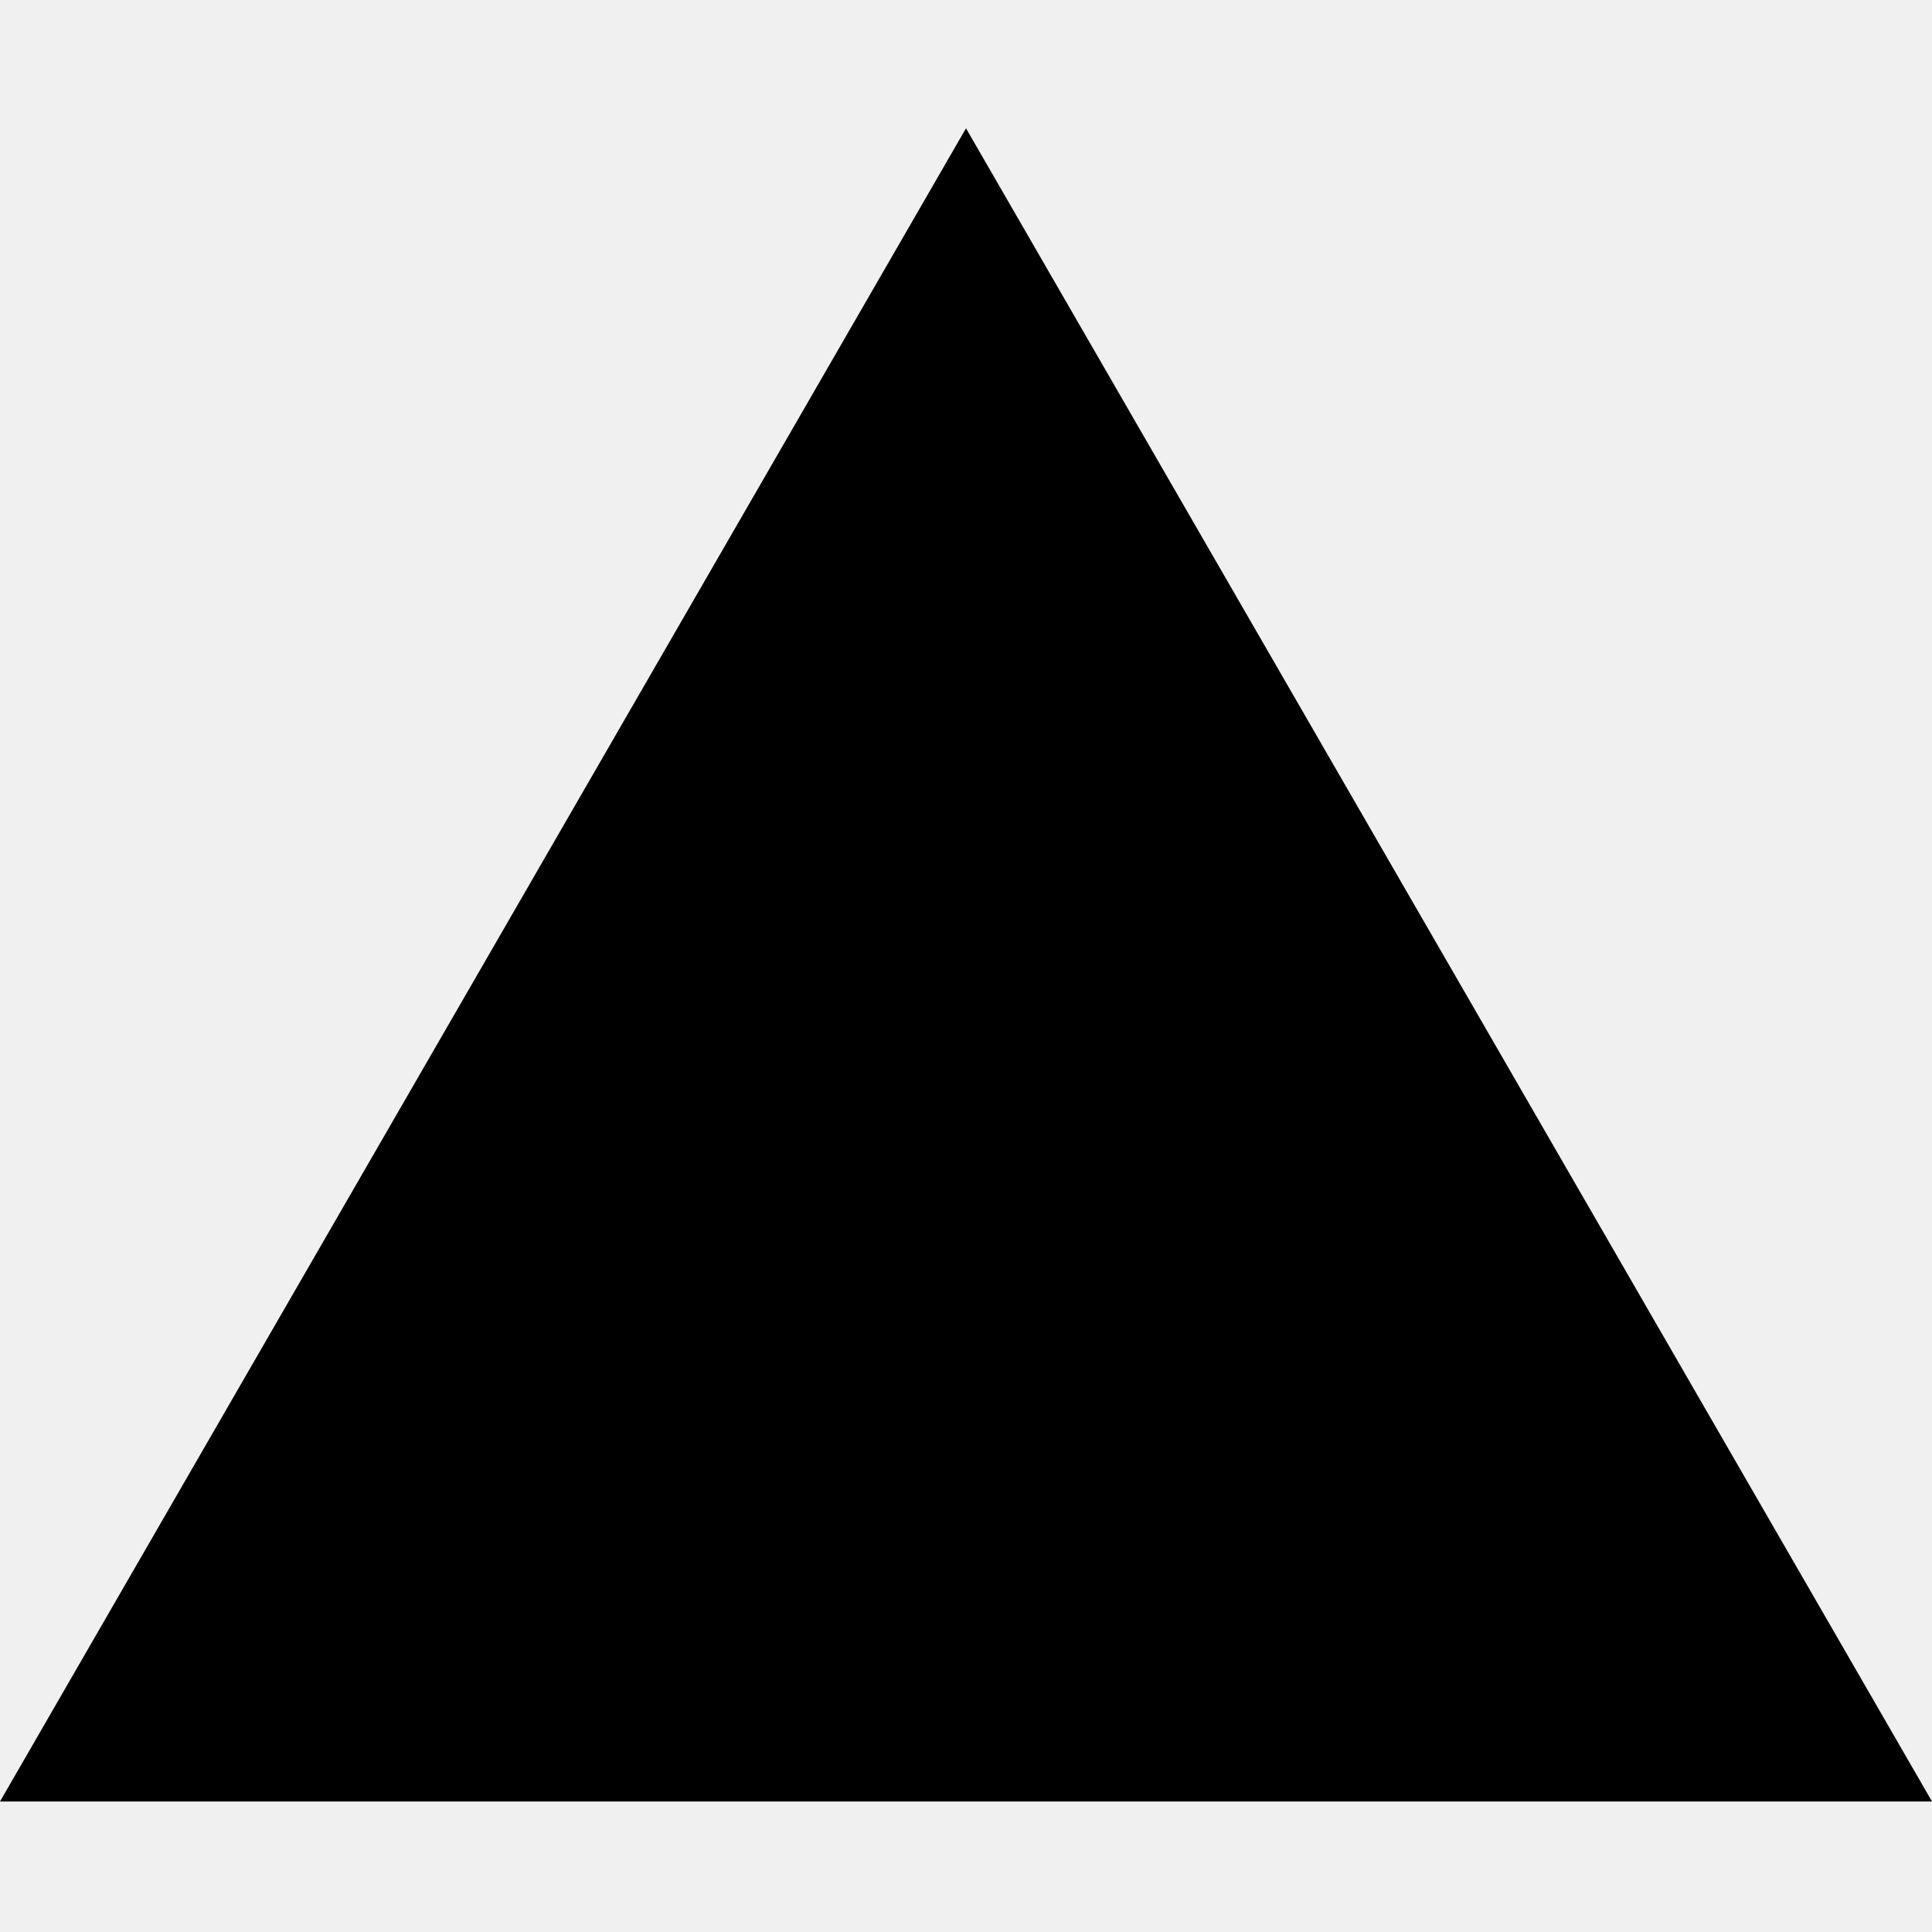
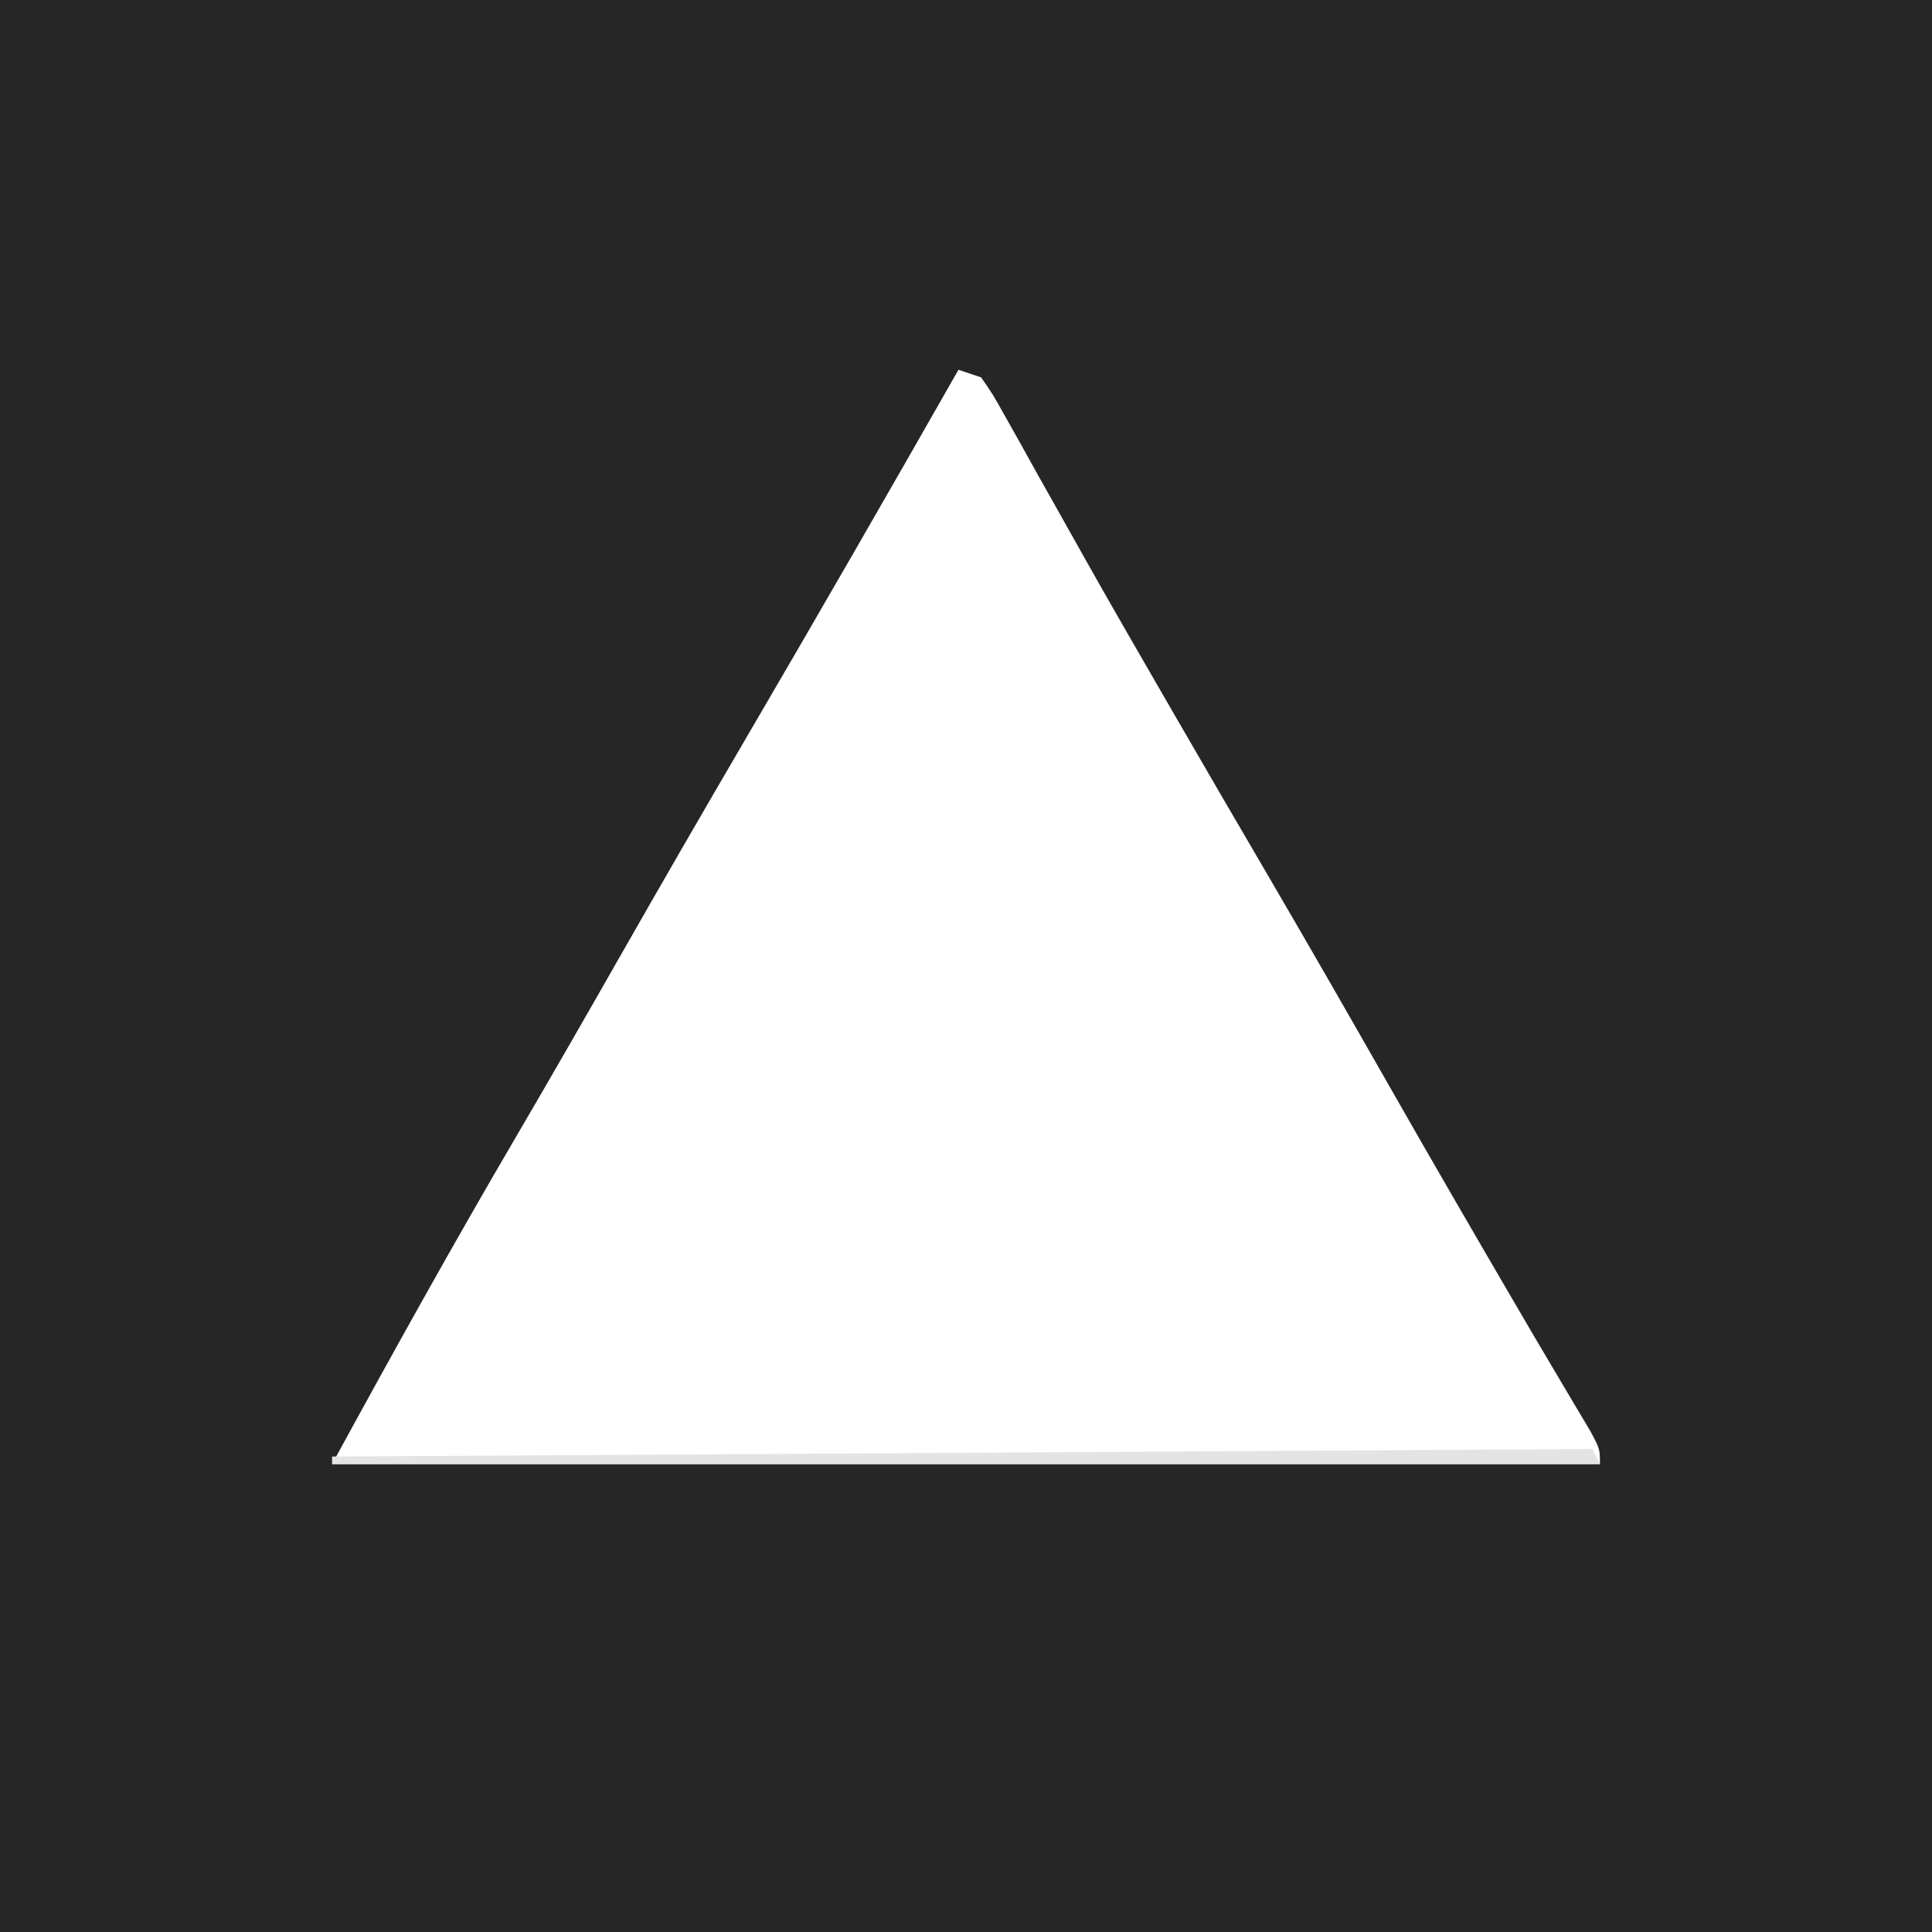
- <svg xmlns="http://www.w3.org/2000/svg" width="800px" height="800px" viewBox="0 -17 256 256" version="1.1" preserveAspectRatio="xMidYMid">
-   <g>
-     <polygon fill="#000000" points="128 0 256 221.705 0 221.705">
- 
- </polygon>
-   </g>
+ <svg xmlns="http://www.w3.org/2000/svg" version="1.1" width="256" height="256" viewBox="0 0 256 256" preserveAspectRatio="xMidYMid meet">
+   <path d="M0 0 C84.48 0 168.96 0 256 0 C256 84.48 256 168.96 256 256 C171.52 256 87.04 256 0 256 C0 171.52 0 87.04 0 0 Z " fill="#262626" transform="translate(0,0)" />
+   <path d="M0 0 C0.99 0.33 1.98 0.66 3 1 C4.571 3.271 4.571 3.271 6.266 6.309 C7.218 7.998 7.218 7.998 8.19 9.722 C8.877 10.96 9.563 12.199 10.25 13.438 C10.966 14.712 11.682 15.986 12.4 17.259 C13.88 19.885 15.355 22.513 16.829 25.142 C20.047 30.872 23.335 36.561 26.625 42.25 C27.242 43.319 27.859 44.389 28.495 45.49 C32.62 52.632 36.774 59.756 40.938 66.875 C46.356 76.14 51.697 85.449 57.011 94.774 C62.882 105.074 68.828 115.33 74.816 125.562 C75.328 126.439 75.84 127.316 76.368 128.219 C77.556 130.244 78.754 132.264 79.957 134.281 C80.599 135.364 81.241 136.447 81.902 137.562 C82.494 138.554 83.086 139.545 83.695 140.566 C85 143 85 143 85 145 C29.56 145 -25.88 145 -83 145 C-75.044 130.414 -66.997 115.923 -58.596 101.589 C-54.01 93.756 -49.492 85.886 -45 78 C-39.466 68.287 -33.877 58.609 -28.232 48.959 C-18.722 32.697 -9.318 16.373 0 0 Z " fill="#FFFFFF" transform="translate(127,49)" />
+   <path d="M0 0 C0.33 0.66 0.66 1.32 1 2 C-54.44 2 -109.88 2 -167 2 C-167 1.67 -167 1.34 -167 1 C-84.335 0.505 -84.335 0.505 0 0 Z " fill="#E4E4E4" transform="translate(211,192)" />
+   <path d="" fill="#E4E4E4" transform="translate(0,0)" />
+   <path d="M0 0 C2 1 2 1 2 1 Z " fill="#E4E4E4" transform="translate(44,193)" />
+   <path d="" fill="#F2F2F2" transform="translate(0,0)" />
+   <path d="" fill="#F2F2F2" transform="translate(0,0)" />
+   <path d="" fill="#F2F2F2" transform="translate(0,0)" />
+   <path d="" fill="#F2F2F2" transform="translate(0,0)" />
+   <path d="" fill="#F2F2F2" transform="translate(0,0)" />
+   <path d="" fill="#F2F2F2" transform="translate(0,0)" />
+   <path d="" fill="#E4E4E4" transform="translate(0,0)" />
+   <path d="" fill="#F2F2F2" transform="translate(0,0)" />
+   <path d="" fill="#F2F2F2" transform="translate(0,0)" />
+   <path d="" fill="#F2F2F2" transform="translate(0,0)" />
+   <path d="" fill="#E4E4E4" transform="translate(0,0)" />
+   <path d="" fill="#F2F2F2" transform="translate(0,0)" />
+   <path d="" fill="#F2F2F2" transform="translate(0,0)" />
+   <path d="" fill="#F2F2F2" transform="translate(0,0)" />
+   <path d="" fill="#F2F2F2" transform="translate(0,0)" />
+   <path d="" fill="#F2F2F2" transform="translate(0,0)" />
+   <path d="" fill="#F2F2F2" transform="translate(0,0)" />
+   <path d="" fill="#F2F2F2" transform="translate(0,0)" />
+   <path d="" fill="#F2F2F2" transform="translate(0,0)" />
+   <path d="M0 0 C2 1 2 1 2 1 Z " fill="#F2F2F2" transform="translate(127,49)" />
+   <path d="" fill="#4F4F4F" transform="translate(0,0)" />
+   <path d="" fill="#AEAEAE" transform="translate(0,0)" />
+   <path d="" fill="#C9C9C9" transform="translate(0,0)" />
+   <path d="" fill="#414141" transform="translate(0,0)" />
+   <path d="" fill="#414141" transform="translate(0,0)" />
+   <path d="" fill="#AEAEAE" transform="translate(0,0)" />
+   <path d="" fill="#939393" transform="translate(0,0)" />
+   <path d="" fill="#E4E4E4" transform="translate(0,0)" />
+   <path d="" fill="#414141" transform="translate(0,0)" />
+   <path d="" fill="#343434" transform="translate(0,0)" />
+   <path d="" fill="#F2F2F2" transform="translate(0,0)" />
+   <path d="" fill="#858585" transform="translate(0,0)" />
+   <path d="" fill="#777777" transform="translate(0,0)" />
+   <path d="" fill="#E4E4E4" transform="translate(0,0)" />
+   <path d="" fill="#C9C9C9" transform="translate(0,0)" />
+   <path d="" fill="#777777" transform="translate(0,0)" />
+   <path d="" fill="#5E5E5E" transform="translate(0,0)" />
+   <path d="" fill="#AEAEAE" transform="translate(0,0)" />
+   <path d="" fill="#AEAEAE" transform="translate(0,0)" />
+   <path d="" fill="#414141" transform="translate(0,0)" />
+   <path d="" fill="#343434" transform="translate(0,0)" />
+   <path d="" fill="#A0A0A0" transform="translate(0,0)" />
+   <path d="" fill="#939393" transform="translate(0,0)" />
+   <path d="" fill="#E4E4E4" transform="translate(0,0)" />
+   <path d="" fill="#414141" transform="translate(0,0)" />
+   <path d="" fill="#343434" transform="translate(0,0)" />
+   <path d="" fill="#E4E4E4" transform="translate(0,0)" />
+   <path d="" fill="#777777" transform="translate(0,0)" />
+   <path d="" fill="#5E5E5E" transform="translate(0,0)" />
+   <path d="" fill="#E4E4E4" transform="translate(0,0)" />
+   <path d="" fill="#C9C9C9" transform="translate(0,0)" />
+   <path d="" fill="#5E5E5E" transform="translate(0,0)" />
+   <path d="" fill="#4F4F4F" transform="translate(0,0)" />
+   <path d="" fill="#AEAEAE" transform="translate(0,0)" />
+   <path d="" fill="#A0A0A0" transform="translate(0,0)" />
+   <path d="" fill="#414141" transform="translate(0,0)" />
+   <path d="" fill="#343434" transform="translate(0,0)" />
+   <path d="" fill="#F2F2F2" transform="translate(0,0)" />
+   <path d="" fill="#939393" transform="translate(0,0)" />
+   <path d="" fill="#858585" transform="translate(0,0)" />
+   <path d="" fill="#E4E4E4" transform="translate(0,0)" />
+   <path d="" fill="#343434" transform="translate(0,0)" />
+   <path d="" fill="#E4E4E4" transform="translate(0,0)" />
+   <path d="" fill="#777777" transform="translate(0,0)" />
+   <path d="" fill="#5E5E5E" transform="translate(0,0)" />
+   <path d="" fill="#E4E4E4" transform="translate(0,0)" />
+   <path d="" fill="#C9C9C9" transform="translate(0,0)" />
+   <path d="" fill="#414141" transform="translate(0,0)" />
+   <path d="" fill="#414141" transform="translate(0,0)" />
+   <path d="" fill="#AEAEAE" transform="translate(0,0)" />
+   <path d="" fill="#939393" transform="translate(0,0)" />
+   <path d="" fill="#414141" transform="translate(0,0)" />
+   <path d="" fill="#343434" transform="translate(0,0)" />
+   <path d="" fill="#F2F2F2" transform="translate(0,0)" />
+   <path d="" fill="#939393" transform="translate(0,0)" />
+   <path d="" fill="#858585" transform="translate(0,0)" />
+   <path d="" fill="#E4E4E4" transform="translate(0,0)" />
+   <path d="" fill="#C9C9C9" transform="translate(0,0)" />
+   <path d="" fill="#777777" transform="translate(0,0)" />
+   <path d="" fill="#5E5E5E" transform="translate(0,0)" />
+   <path d="" fill="#C9C9C9" transform="translate(0,0)" />
+   <path d="" fill="#BCBCBC" transform="translate(0,0)" />
+   <path d="" fill="#414141" transform="translate(0,0)" />
+   <path d="" fill="#414141" transform="translate(0,0)" />
+   <path d="" fill="#AEAEAE" transform="translate(0,0)" />
+   <path d="" fill="#939393" transform="translate(0,0)" />
+   <path d="" fill="#E4E4E4" transform="translate(0,0)" />
+   <path d="" fill="#414141" transform="translate(0,0)" />
+   <path d="" fill="#343434" transform="translate(0,0)" />
+   <path d="" fill="#E4E4E4" transform="translate(0,0)" />
+   <path d="" fill="#858585" transform="translate(0,0)" />
+   <path d="" fill="#777777" transform="translate(0,0)" />
+   <path d="" fill="#E4E4E4" transform="translate(0,0)" />
+   <path d="" fill="#C9C9C9" transform="translate(0,0)" />
+   <path d="" fill="#777777" transform="translate(0,0)" />
+   <path d="" fill="#5E5E5E" transform="translate(0,0)" />
+   <path d="" fill="#AEAEAE" transform="translate(0,0)" />
+   <path d="" fill="#AEAEAE" transform="translate(0,0)" />
+   <path d="" fill="#414141" transform="translate(0,0)" />
+   <path d="" fill="#343434" transform="translate(0,0)" />
+   <path d="" fill="#A0A0A0" transform="translate(0,0)" />
+   <path d="" fill="#939393" transform="translate(0,0)" />
+   <path d="" fill="#E4E4E4" transform="translate(0,0)" />
+   <path d="" fill="#414141" transform="translate(0,0)" />
+   <path d="" fill="#343434" transform="translate(0,0)" />
+   <path d="" fill="#E4E4E4" transform="translate(0,0)" />
+   <path d="" fill="#777777" transform="translate(0,0)" />
+   <path d="" fill="#5E5E5E" transform="translate(0,0)" />
+   <path d="" fill="#E4E4E4" transform="translate(0,0)" />
+   <path d="" fill="#C9C9C9" transform="translate(0,0)" />
+   <path d="" fill="#4F4F4F" transform="translate(0,0)" />
+   <path d="" fill="#4F4F4F" transform="translate(0,0)" />
+   <path d="" fill="#AEAEAE" transform="translate(0,0)" />
+   <path d="" fill="#A0A0A0" transform="translate(0,0)" />
+   <path d="" fill="#414141" transform="translate(0,0)" />
+   <path d="" fill="#343434" transform="translate(0,0)" />
+   <path d="" fill="#F2F2F2" transform="translate(0,0)" />
+   <path d="" fill="#939393" transform="translate(0,0)" />
+   <path d="" fill="#858585" transform="translate(0,0)" />
+   <path d="" fill="#E4E4E4" transform="translate(0,0)" />
+   <path d="" fill="#D6D6D6" transform="translate(0,0)" />
+   <path d="" fill="#777777" transform="translate(0,0)" />
+   <path d="" fill="#5E5E5E" transform="translate(0,0)" />
+   <path d="" fill="#D6D6D6" transform="translate(0,0)" />
+   <path d="" fill="#C9C9C9" transform="translate(0,0)" />
+   <path d="" fill="#414141" transform="translate(0,0)" />
+   <path d="" fill="#414141" transform="translate(0,0)" />
+   <path d="" fill="#AEAEAE" transform="translate(0,0)" />
+   <path d="" fill="#939393" transform="translate(0,0)" />
+   <path d="" fill="#414141" transform="translate(0,0)" />
+   <path d="" fill="#343434" transform="translate(0,0)" />
+   <path d="" fill="#F2F2F2" transform="translate(0,0)" />
+   <path d="" fill="#939393" transform="translate(0,0)" />
+   <path d="" fill="#858585" transform="translate(0,0)" />
+   <path d="" fill="#E4E4E4" transform="translate(0,0)" />
+   <path d="" fill="#C9C9C9" transform="translate(0,0)" />
+   <path d="" fill="#777777" transform="translate(0,0)" />
+   <path d="" fill="#5E5E5E" transform="translate(0,0)" />
+   <path d="" fill="#BCBCBC" transform="translate(0,0)" />
+   <path d="" fill="#AEAEAE" transform="translate(0,0)" />
+   <path d="" fill="#414141" transform="translate(0,0)" />
+   <path d="" fill="#414141" transform="translate(0,0)" />
+   <path d="" fill="#AEAEAE" transform="translate(0,0)" />
+   <path d="" fill="#939393" transform="translate(0,0)" />
+   <path d="" fill="#E4E4E4" transform="translate(0,0)" />
+   <path d="" fill="#414141" transform="translate(0,0)" />
+   <path d="" fill="#343434" transform="translate(0,0)" />
+   <path d="" fill="#E4E4E4" transform="translate(0,0)" />
+   <path d="" fill="#777777" transform="translate(0,0)" />
+   <path d="" fill="#5E5E5E" transform="translate(0,0)" />
+   <path d="" fill="#E4E4E4" transform="translate(0,0)" />
+   <path d="" fill="#C9C9C9" transform="translate(0,0)" />
+   <path d="" fill="#5E5E5E" transform="translate(0,0)" />
+   <path d="" fill="#5E5E5E" transform="translate(0,0)" />
+   <path d="" fill="#AEAEAE" transform="translate(0,0)" />
+   <path d="" fill="#A0A0A0" transform="translate(0,0)" />
+   <path d="" fill="#414141" transform="translate(0,0)" />
+   <path d="" fill="#343434" transform="translate(0,0)" />
+   <path d="" fill="#939393" transform="translate(0,0)" />
+   <path d="" fill="#939393" transform="translate(0,0)" />
+   <path d="" fill="#E4E4E4" transform="translate(0,0)" />
+   <path d="" fill="#414141" transform="translate(0,0)" />
+   <path d="" fill="#E4E4E4" transform="translate(0,0)" />
+   <path d="" fill="#777777" transform="translate(0,0)" />
+   <path d="" fill="#5E5E5E" transform="translate(0,0)" />
+   <path d="" fill="#E4E4E4" transform="translate(0,0)" />
+   <path d="" fill="#C9C9C9" transform="translate(0,0)" />
+   <path d="" fill="#4F4F4F" transform="translate(0,0)" />
+   <path d="" fill="#414141" transform="translate(0,0)" />
+   <path d="" fill="#AEAEAE" transform="translate(0,0)" />
+   <path d="" fill="#A0A0A0" transform="translate(0,0)" />
+   <path d="" fill="#414141" transform="translate(0,0)" />
+   <path d="" fill="#343434" transform="translate(0,0)" />
+   <path d="" fill="#F2F2F2" transform="translate(0,0)" />
+   <path d="" fill="#939393" transform="translate(0,0)" />
+   <path d="" fill="#858585" transform="translate(0,0)" />
+   <path d="" fill="#E4E4E4" transform="translate(0,0)" />
+   <path d="" fill="#D6D6D6" transform="translate(0,0)" />
+   <path d="" fill="#777777" transform="translate(0,0)" />
+   <path d="" fill="#5E5E5E" transform="translate(0,0)" />
+   <path d="" fill="#D6D6D6" transform="translate(0,0)" />
+   <path d="" fill="#C9C9C9" transform="translate(0,0)" />
+   <path d="" fill="#414141" transform="translate(0,0)" />
+   <path d="" fill="#414141" transform="translate(0,0)" />
+   <path d="" fill="#AEAEAE" transform="translate(0,0)" />
+   <path d="" fill="#939393" transform="translate(0,0)" />
+   <path d="" fill="#414141" transform="translate(0,0)" />
+   <path d="" fill="#343434" transform="translate(0,0)" />
+   <path d="" fill="#F2F2F2" transform="translate(0,0)" />
+   <path d="" fill="#939393" transform="translate(0,0)" />
+   <path d="" fill="#777777" transform="translate(0,0)" />
+   <path d="" fill="#E4E4E4" transform="translate(0,0)" />
+   <path d="" fill="#C9C9C9" transform="translate(0,0)" />
+   <path d="" fill="#777777" transform="translate(0,0)" />
+   <path d="" fill="#5E5E5E" transform="translate(0,0)" />
+   <path d="" fill="#BCBCBC" transform="translate(0,0)" />
+   <path d="" fill="#AEAEAE" transform="translate(0,0)" />
+   <path d="" fill="#414141" transform="translate(0,0)" />
+   <path d="" fill="#414141" transform="translate(0,0)" />
+   <path d="" fill="#AEAEAE" transform="translate(0,0)" />
+   <path d="" fill="#939393" transform="translate(0,0)" />
+   <path d="" fill="#E4E4E4" transform="translate(0,0)" />
+   <path d="" fill="#414141" transform="translate(0,0)" />
+   <path d="" fill="#343434" transform="translate(0,0)" />
+   <path d="" fill="#E4E4E4" transform="translate(0,0)" />
+   <path d="" fill="#777777" transform="translate(0,0)" />
+   <path d="" fill="#5E5E5E" transform="translate(0,0)" />
+   <path d="" fill="#E4E4E4" transform="translate(0,0)" />
+   <path d="" fill="#C9C9C9" transform="translate(0,0)" />
+   <path d="" fill="#5E5E5E" transform="translate(0,0)" />
+   <path d="" fill="#5E5E5E" transform="translate(0,0)" />
+   <path d="" fill="#AEAEAE" transform="translate(0,0)" />
+   <path d="" fill="#A0A0A0" transform="translate(0,0)" />
+   <path d="" fill="#414141" transform="translate(0,0)" />
+   <path d="" fill="#343434" transform="translate(0,0)" />
+   <path d="" fill="#939393" transform="translate(0,0)" />
+   <path d="" fill="#939393" transform="translate(0,0)" />
+   <path d="" fill="#E4E4E4" transform="translate(0,0)" />
+   <path d="" fill="#343434" transform="translate(0,0)" />
+   <path d="" fill="#E4E4E4" transform="translate(0,0)" />
+   <path d="" fill="#777777" transform="translate(0,0)" />
+   <path d="" fill="#5E5E5E" transform="translate(0,0)" />
+   <path d="" fill="#E4E4E4" transform="translate(0,0)" />
+   <path d="" fill="#C9C9C9" transform="translate(0,0)" />
+   <path d="" fill="#414141" transform="translate(0,0)" />
+   <path d="" fill="#414141" transform="translate(0,0)" />
+   <path d="" fill="#AEAEAE" transform="translate(0,0)" />
+   <path d="" fill="#939393" transform="translate(0,0)" />
+   <path d="" fill="#414141" transform="translate(0,0)" />
+   <path d="" fill="#343434" transform="translate(0,0)" />
+   <path d="" fill="#F2F2F2" transform="translate(0,0)" />
+   <path d="" fill="#939393" transform="translate(0,0)" />
+   <path d="" fill="#858585" transform="translate(0,0)" />
+   <path d="" fill="#E4E4E4" transform="translate(0,0)" />
+   <path d="" fill="#C9C9C9" transform="translate(0,0)" />
+   <path d="" fill="#777777" transform="translate(0,0)" />
+   <path d="" fill="#5E5E5E" transform="translate(0,0)" />
+   <path d="" fill="#C9C9C9" transform="translate(0,0)" />
+   <path d="" fill="#BCBCBC" transform="translate(0,0)" />
+   <path d="" fill="#414141" transform="translate(0,0)" />
+   <path d="" fill="#414141" transform="translate(0,0)" />
+   <path d="" fill="#AEAEAE" transform="translate(0,0)" />
+   <path d="" fill="#939393" transform="translate(0,0)" />
+   <path d="" fill="#E4E4E4" transform="translate(0,0)" />
+   <path d="" fill="#414141" transform="translate(0,0)" />
+   <path d="" fill="#343434" transform="translate(0,0)" />
+   <path d="" fill="#E4E4E4" transform="translate(0,0)" />
+   <path d="" fill="#858585" transform="translate(0,0)" />
+   <path d="" fill="#777777" transform="translate(0,0)" />
+   <path d="" fill="#E4E4E4" transform="translate(0,0)" />
+   <path d="" fill="#C9C9C9" transform="translate(0,0)" />
+   <path d="" fill="#777777" transform="translate(0,0)" />
+   <path d="" fill="#5E5E5E" transform="translate(0,0)" />
+   <path d="" fill="#AEAEAE" transform="translate(0,0)" />
+   <path d="" fill="#AEAEAE" transform="translate(0,0)" />
+   <path d="" fill="#414141" transform="translate(0,0)" />
+   <path d="" fill="#343434" transform="translate(0,0)" />
+   <path d="" fill="#A0A0A0" transform="translate(0,0)" />
+   <path d="" fill="#939393" transform="translate(0,0)" />
+   <path d="" fill="#E4E4E4" transform="translate(0,0)" />
+   <path d="" fill="#414141" transform="translate(0,0)" />
+   <path d="" fill="#343434" transform="translate(0,0)" />
+   <path d="" fill="#E4E4E4" transform="translate(0,0)" />
+   <path d="" fill="#777777" transform="translate(0,0)" />
+   <path d="" fill="#5E5E5E" transform="translate(0,0)" />
+   <path d="" fill="#E4E4E4" transform="translate(0,0)" />
+   <path d="" fill="#C9C9C9" transform="translate(0,0)" />
+   <path d="" fill="#5E5E5E" transform="translate(0,0)" />
+   <path d="" fill="#4F4F4F" transform="translate(0,0)" />
+   <path d="" fill="#AEAEAE" transform="translate(0,0)" />
+   <path d="" fill="#A0A0A0" transform="translate(0,0)" />
+   <path d="" fill="#414141" transform="translate(0,0)" />
+   <path d="" fill="#343434" transform="translate(0,0)" />
+   <path d="" fill="#F2F2F2" transform="translate(0,0)" />
+   <path d="" fill="#939393" transform="translate(0,0)" />
+   <path d="" fill="#858585" transform="translate(0,0)" />
+   <path d="" fill="#E4E4E4" transform="translate(0,0)" />
+   <path d="" fill="#343434" transform="translate(0,0)" />
+   <path d="" fill="#E4E4E4" transform="translate(0,0)" />
+   <path d="" fill="#777777" transform="translate(0,0)" />
+   <path d="" fill="#5E5E5E" transform="translate(0,0)" />
+   <path d="" fill="#E4E4E4" transform="translate(0,0)" />
+   <path d="" fill="#C9C9C9" transform="translate(0,0)" />
+   <path d="" fill="#414141" transform="translate(0,0)" />
+   <path d="" fill="#414141" transform="translate(0,0)" />
+   <path d="" fill="#AEAEAE" transform="translate(0,0)" />
+   <path d="" fill="#939393" transform="translate(0,0)" />
+   <path d="" fill="#414141" transform="translate(0,0)" />
+   <path d="" fill="#343434" transform="translate(0,0)" />
+   <path d="" fill="#F2F2F2" transform="translate(0,0)" />
+   <path d="" fill="#939393" transform="translate(0,0)" />
+   <path d="" fill="#858585" transform="translate(0,0)" />
+   <path d="" fill="#E4E4E4" transform="translate(0,0)" />
+   <path d="" fill="#C9C9C9" transform="translate(0,0)" />
+   <path d="" fill="#777777" transform="translate(0,0)" />
+   <path d="" fill="#5E5E5E" transform="translate(0,0)" />
+   <path d="" fill="#C9C9C9" transform="translate(0,0)" />
+   <path d="" fill="#BCBCBC" transform="translate(0,0)" />
+   <path d="" fill="#414141" transform="translate(0,0)" />
+   <path d="" fill="#414141" transform="translate(0,0)" />
+   <path d="" fill="#AEAEAE" transform="translate(0,0)" />
+   <path d="" fill="#939393" transform="translate(0,0)" />
+   <path d="" fill="#E4E4E4" transform="translate(0,0)" />
+   <path d="" fill="#414141" transform="translate(0,0)" />
+   <path d="" fill="#343434" transform="translate(0,0)" />
+   <path d="" fill="#E4E4E4" transform="translate(0,0)" />
+   <path d="" fill="#777777" transform="translate(0,0)" />
+   <path d="" fill="#777777" transform="translate(0,0)" />
+   <path d="" fill="#E4E4E4" transform="translate(0,0)" />
+   <path d="" fill="#C9C9C9" transform="translate(0,0)" />
+   <path d="" fill="#777777" transform="translate(0,0)" />
+   <path d="" fill="#5E5E5E" transform="translate(0,0)" />
+   <path d="" fill="#AEAEAE" transform="translate(0,0)" />
+   <path d="" fill="#A0A0A0" transform="translate(0,0)" />
+   <path d="" fill="#414141" transform="translate(0,0)" />
+   <path d="" fill="#343434" transform="translate(0,0)" />
+   <path d="" fill="#A0A0A0" transform="translate(0,0)" />
+   <path d="" fill="#939393" transform="translate(0,0)" />
+   <path d="" fill="#E4E4E4" transform="translate(0,0)" />
+   <path d="" fill="#414141" transform="translate(0,0)" />
+   <path d="" fill="#343434" transform="translate(0,0)" />
+   <path d="" fill="#E4E4E4" transform="translate(0,0)" />
+   <path d="" fill="#777777" transform="translate(0,0)" />
+   <path d="" fill="#5E5E5E" transform="translate(0,0)" />
+   <path d="" fill="#E4E4E4" transform="translate(0,0)" />
+   <path d="" fill="#C9C9C9" transform="translate(0,0)" />
+   <path d="" fill="#4F4F4F" transform="translate(0,0)" />
+   <path d="" fill="#4F4F4F" transform="translate(0,0)" />
+   <path d="" fill="#AEAEAE" transform="translate(0,0)" />
+   <path d="" fill="#A0A0A0" transform="translate(0,0)" />
+   <path d="" fill="#414141" transform="translate(0,0)" />
+   <path d="" fill="#343434" transform="translate(0,0)" />
+   <path d="" fill="#F2F2F2" transform="translate(0,0)" />
+   <path d="" fill="#939393" transform="translate(0,0)" />
+   <path d="" fill="#858585" transform="translate(0,0)" />
+   <path d="" fill="#E4E4E4" transform="translate(0,0)" />
+   <path d="" fill="#D6D6D6" transform="translate(0,0)" />
+   <path d="" fill="#777777" transform="translate(0,0)" />
+   <path d="" fill="#5E5E5E" transform="translate(0,0)" />
+   <path d="" fill="#D6D6D6" transform="translate(0,0)" />
+   <path d="" fill="#C9C9C9" transform="translate(0,0)" />
+   <path d="" fill="#414141" transform="translate(0,0)" />
+   <path d="" fill="#414141" transform="translate(0,0)" />
+   <path d="" fill="#AEAEAE" transform="translate(0,0)" />
+   <path d="" fill="#777777" transform="translate(0,0)" />
+   <path d="" fill="#414141" transform="translate(0,0)" />
</svg>
